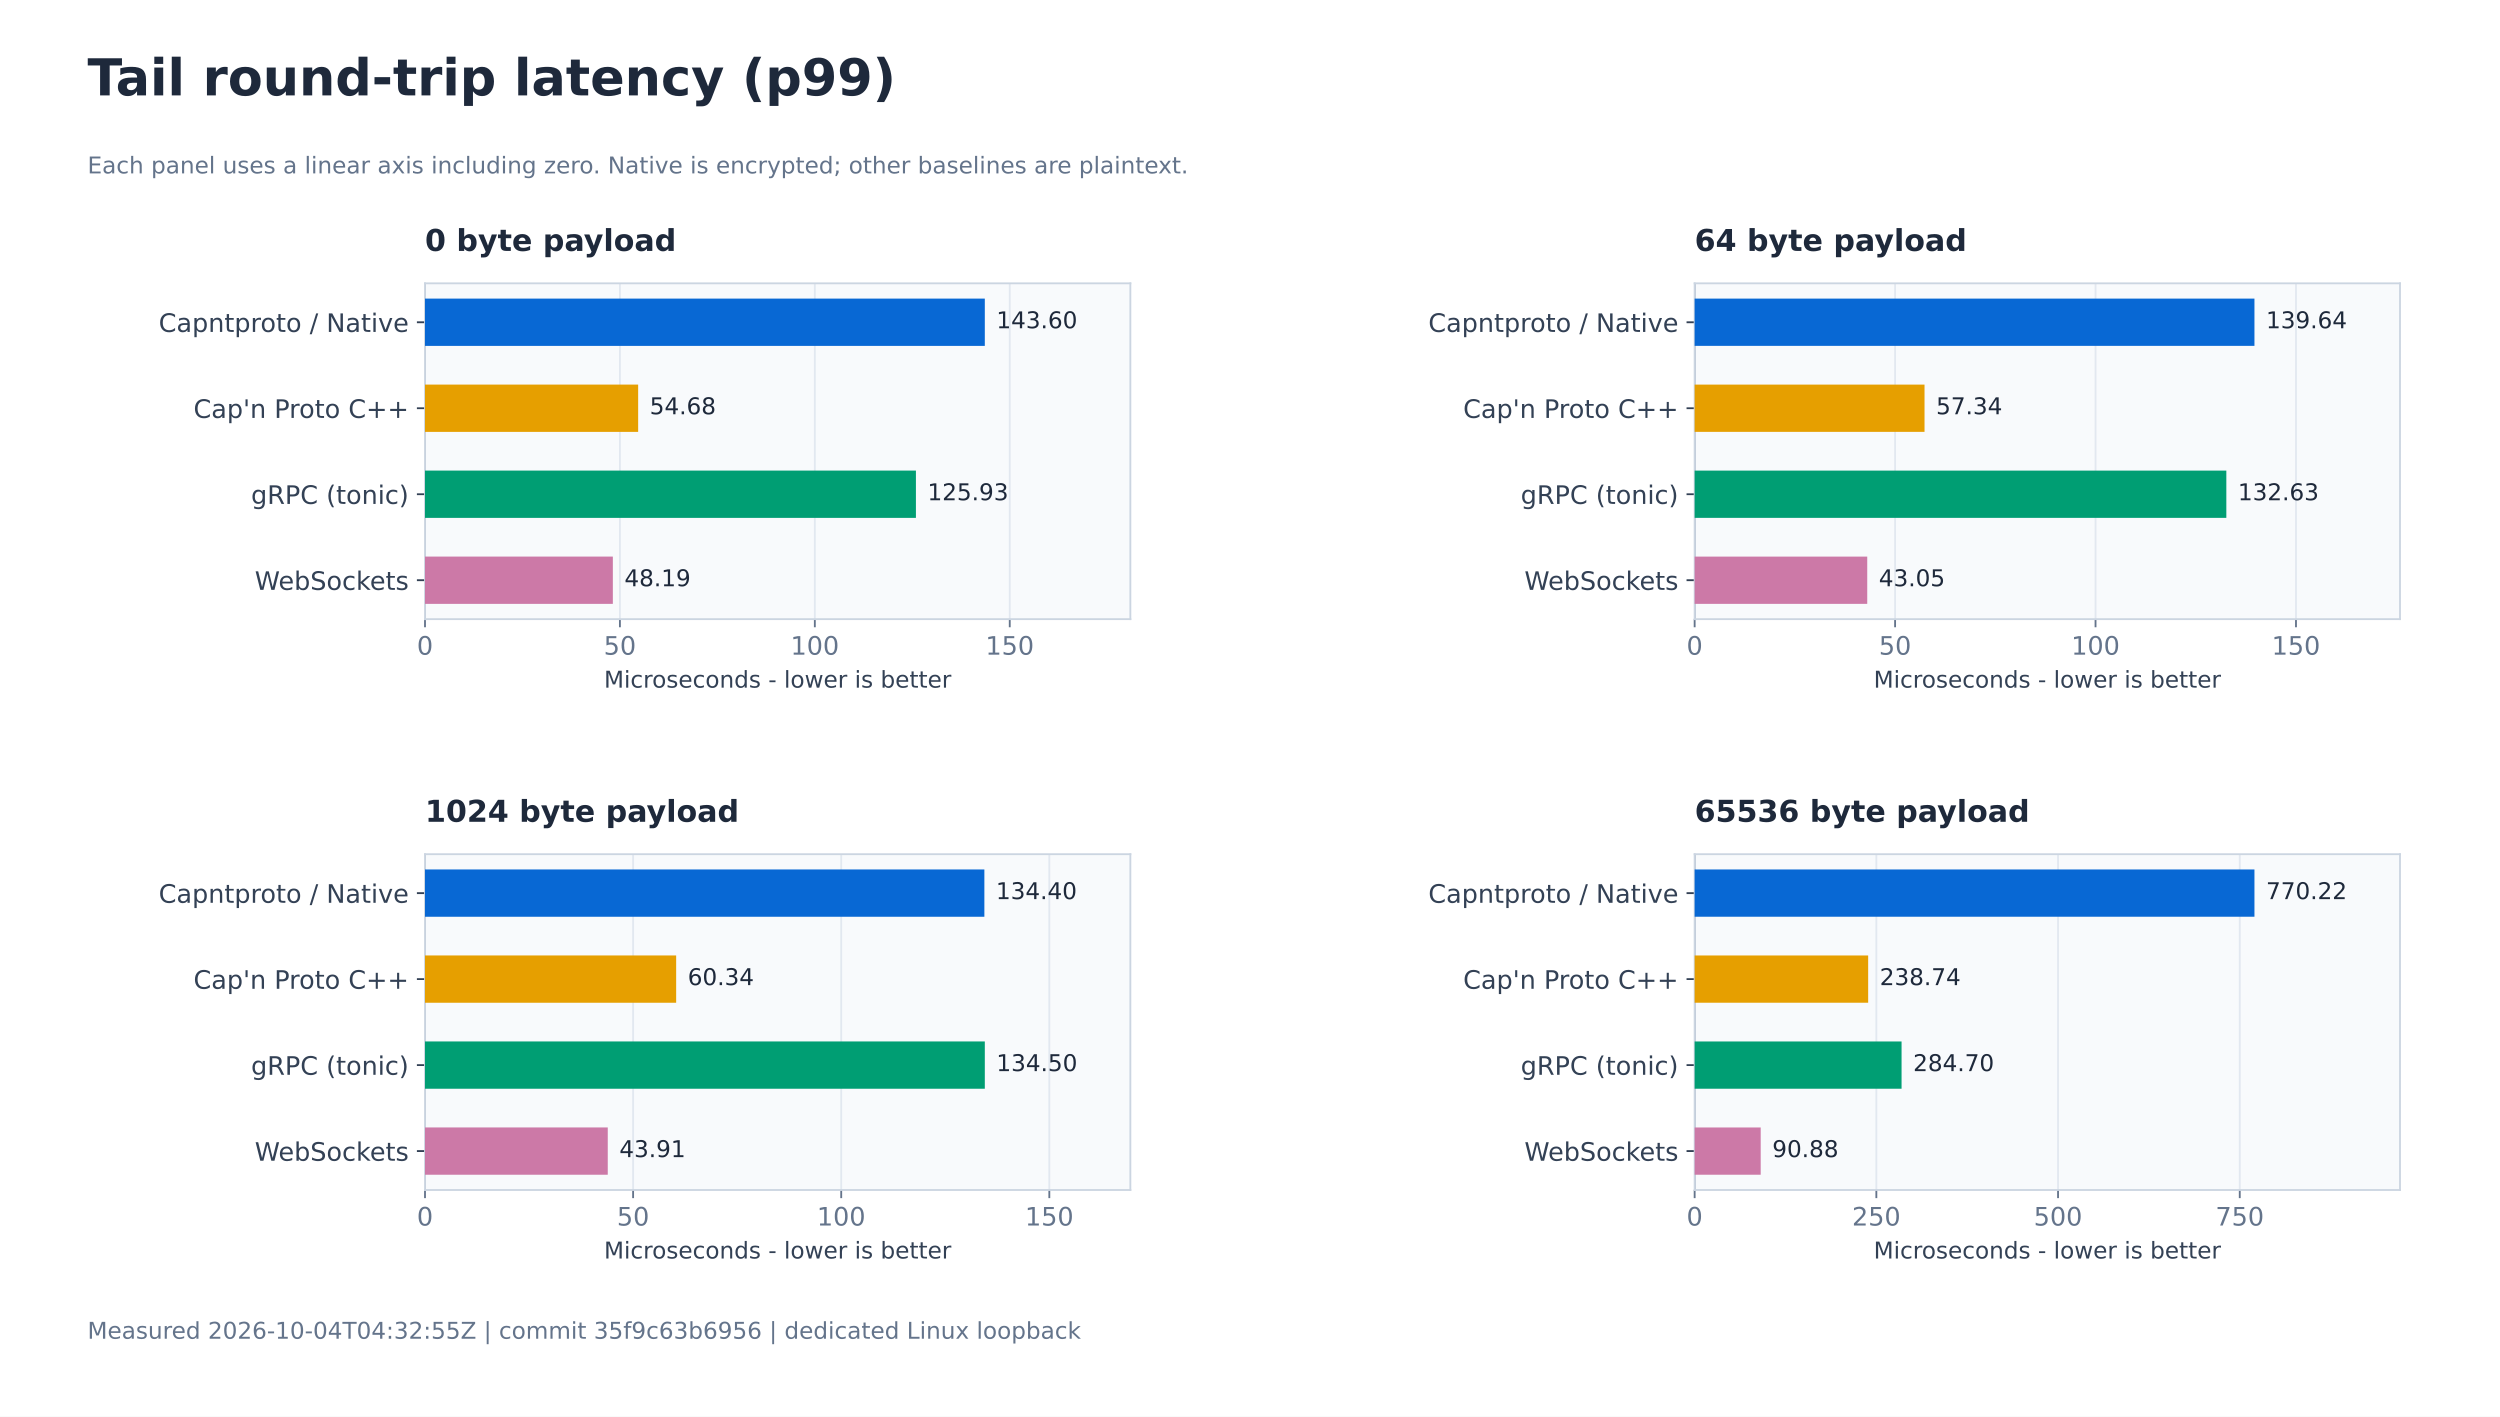
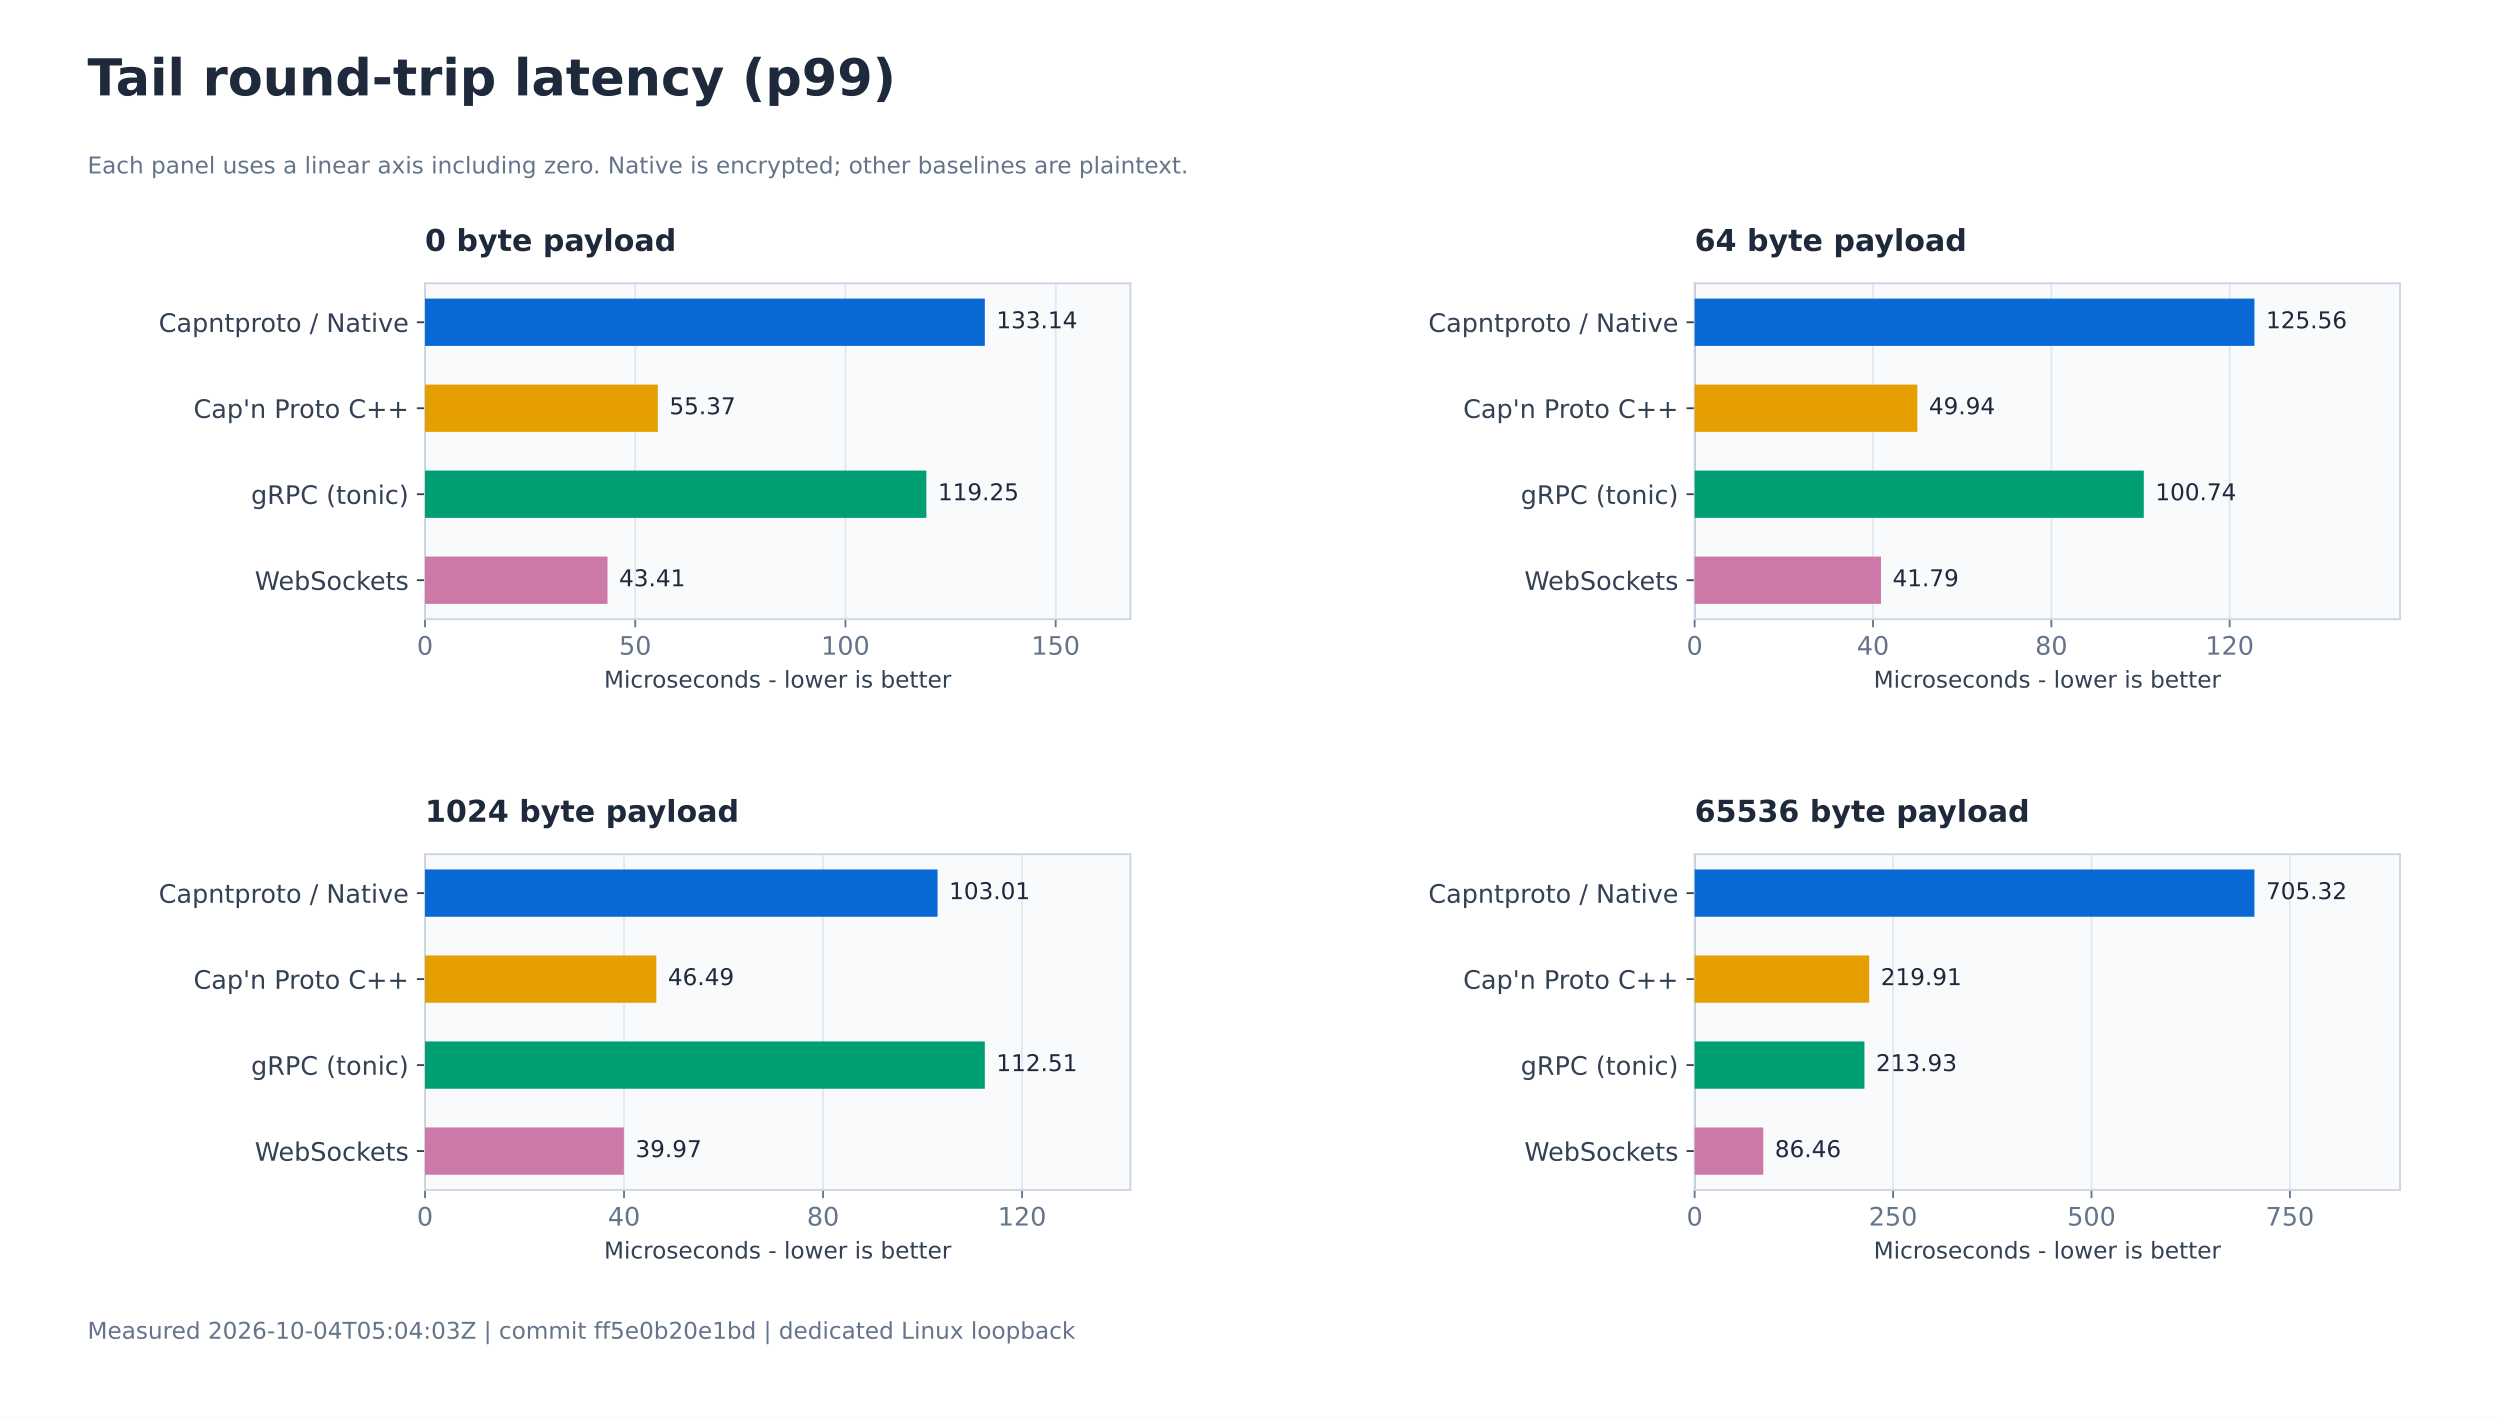
<svg xmlns="http://www.w3.org/2000/svg" xmlns:xlink="http://www.w3.org/1999/xlink" width="1080pt" height="612pt" viewBox="0 0 1080 612" version="1.1">
  <defs>
    <style type="text/css">*{stroke-linejoin: round; stroke-linecap: butt}</style>
  </defs>
  <g id="figure_1">
    <g id="patch_1">
      <path d="M 0 612 L 1080 612 L 1080 0 L 0 0 z " style="fill: #ffffff" />
    </g>
    <g id="axes_1">
      <g id="patch_2">
        <path d="M 183.6 267.467 L 488.314 267.467 L 488.314 122.4 L 183.6 122.4 z " style="fill: #f8fafc" />
      </g>
      <g id="matplotlib.axis_1">
        <g id="xtick_1">
          <g id="line2d_1">
            <path d="M 183.6 267.467 L 183.6 122.4 " clip-path="url(#p0cfa71c729)" style="fill: none; stroke: #e2e8f0; stroke-width: 0.8; stroke-linecap: square" />
          </g>
          <g id="line2d_2">
            <defs>
              <path id="md0d3c5b989" d="M 0 0 L 0 3.5 " style="stroke: #64748b; stroke-width: 0.8" />
            </defs>
            <g>
              <use xlink:href="#md0d3c5b989" x="183.6" y="267.467" style="fill: #64748b; stroke: #64748b; stroke-width: 0.8" />
            </g>
          </g>
          <g id="text_1">
            <text style="font-size: 11px; font-family: 'DejaVu Sans'; text-anchor: middle; fill: #64748b" x="183.6" y="282.824" transform="rotate(-0 183.6 282.8241)">0</text>
          </g>
        </g>
        <g id="xtick_2">
          <g id="line2d_3">
-             <path d="M 267.803 267.467 L 267.803 122.4 " clip-path="url(#p0cfa71c729)" style="fill: none; stroke: #e2e8f0; stroke-width: 0.8; stroke-linecap: square" />
+             <path d="M 274.418 267.467 L 274.418 122.4 " clip-path="url(#p0cfa71c729)" style="fill: none; stroke: #e2e8f0; stroke-width: 0.8; stroke-linecap: square" />
          </g>
          <g id="line2d_4">
            <g>
-               <use xlink:href="#md0d3c5b989" x="267.803" y="267.467" style="fill: #64748b; stroke: #64748b; stroke-width: 0.8" />
+               <use xlink:href="#md0d3c5b989" x="274.418" y="267.467" style="fill: #64748b; stroke: #64748b; stroke-width: 0.8" />
            </g>
          </g>
          <g id="text_2">
-             <text style="font-size: 11px; font-family: 'DejaVu Sans'; text-anchor: middle; fill: #64748b" x="267.803" y="282.824" transform="rotate(-0 267.8032 282.8241)">50</text>
+             <text style="font-size: 11px; font-family: 'DejaVu Sans'; text-anchor: middle; fill: #64748b" x="274.418" y="282.824" transform="rotate(-0 274.4184 282.8241)">50</text>
          </g>
        </g>
        <g id="xtick_3">
          <g id="line2d_5">
-             <path d="M 352.006 267.467 L 352.006 122.4 " clip-path="url(#p0cfa71c729)" style="fill: none; stroke: #e2e8f0; stroke-width: 0.8; stroke-linecap: square" />
+             <path d="M 365.237 267.467 L 365.237 122.4 " clip-path="url(#p0cfa71c729)" style="fill: none; stroke: #e2e8f0; stroke-width: 0.8; stroke-linecap: square" />
          </g>
          <g id="line2d_6">
            <g>
-               <use xlink:href="#md0d3c5b989" x="352.006" y="267.467" style="fill: #64748b; stroke: #64748b; stroke-width: 0.8" />
+               <use xlink:href="#md0d3c5b989" x="365.237" y="267.467" style="fill: #64748b; stroke: #64748b; stroke-width: 0.8" />
            </g>
          </g>
          <g id="text_3">
-             <text style="font-size: 11px; font-family: 'DejaVu Sans'; text-anchor: middle; fill: #64748b" x="352.006" y="282.824" transform="rotate(-0 352.0065 282.8241)">100</text>
+             <text style="font-size: 11px; font-family: 'DejaVu Sans'; text-anchor: middle; fill: #64748b" x="365.237" y="282.824" transform="rotate(-0 365.2368 282.8241)">100</text>
          </g>
        </g>
        <g id="xtick_4">
          <g id="line2d_7">
-             <path d="M 436.21 267.467 L 436.21 122.4 " clip-path="url(#p0cfa71c729)" style="fill: none; stroke: #e2e8f0; stroke-width: 0.8; stroke-linecap: square" />
+             <path d="M 456.055 267.467 L 456.055 122.4 " clip-path="url(#p0cfa71c729)" style="fill: none; stroke: #e2e8f0; stroke-width: 0.8; stroke-linecap: square" />
          </g>
          <g id="line2d_8">
            <g>
-               <use xlink:href="#md0d3c5b989" x="436.21" y="267.467" style="fill: #64748b; stroke: #64748b; stroke-width: 0.8" />
+               <use xlink:href="#md0d3c5b989" x="456.055" y="267.467" style="fill: #64748b; stroke: #64748b; stroke-width: 0.8" />
            </g>
          </g>
          <g id="text_4">
-             <text style="font-size: 11px; font-family: 'DejaVu Sans'; text-anchor: middle; fill: #64748b" x="436.21" y="282.824" transform="rotate(-0 436.2097 282.8241)">150</text>
+             <text style="font-size: 11px; font-family: 'DejaVu Sans'; text-anchor: middle; fill: #64748b" x="456.055" y="282.824" transform="rotate(-0 456.0553 282.8241)">150</text>
          </g>
        </g>
        <g id="text_5">
          <text style="font-size: 10px; font-family: 'DejaVu Sans'; text-anchor: middle; fill: #334155" x="335.957" y="297.065" transform="rotate(-0 335.9571 297.0651)">Microseconds - lower is better</text>
        </g>
      </g>
      <g id="matplotlib.axis_2">
        <g id="ytick_1">
          <g id="line2d_9">
            <defs>
              <path id="m27e6ce2fef" d="M 0 0 L -3.5 0 " style="stroke: #334155; stroke-width: 0.8" />
            </defs>
            <g>
              <use xlink:href="#m27e6ce2fef" x="183.6" y="139.21" style="fill: #334155; stroke: #334155; stroke-width: 0.8" />
            </g>
          </g>
          <g id="text_6">
            <text style="font-size: 11px; font-family: 'DejaVu Sans'; text-anchor: end; fill: #334155" x="176.6" y="143.389" transform="rotate(-0 176.6 143.389)">Capntproto / Native</text>
          </g>
        </g>
        <g id="ytick_2">
          <g id="line2d_10">
            <g>
              <use xlink:href="#m27e6ce2fef" x="183.6" y="176.359" style="fill: #334155; stroke: #334155; stroke-width: 0.8" />
            </g>
          </g>
          <g id="text_7">
            <text style="font-size: 11px; font-family: 'DejaVu Sans'; text-anchor: end; fill: #334155" x="176.6" y="180.538" transform="rotate(-0 176.6 180.5376)">Cap'n Proto C++</text>
          </g>
        </g>
        <g id="ytick_3">
          <g id="line2d_11">
            <g>
              <use xlink:href="#m27e6ce2fef" x="183.6" y="213.508" style="fill: #334155; stroke: #334155; stroke-width: 0.8" />
            </g>
          </g>
          <g id="text_8">
            <text style="font-size: 11px; font-family: 'DejaVu Sans'; text-anchor: end; fill: #334155" x="176.6" y="217.687" transform="rotate(-0 176.6 217.687)">gRPC (tonic)</text>
          </g>
        </g>
        <g id="ytick_4">
          <g id="line2d_12">
            <g>
              <use xlink:href="#m27e6ce2fef" x="183.6" y="250.657" style="fill: #334155; stroke: #334155; stroke-width: 0.8" />
            </g>
          </g>
          <g id="text_9">
            <text style="font-size: 11px; font-family: 'DejaVu Sans'; text-anchor: end; fill: #334155" x="176.6" y="254.836" transform="rotate(-0 176.6 254.8359)">WebSockets</text>
          </g>
        </g>
      </g>
      <g id="line2d_13">
        <path d="M 183.6 267.467 L 183.6 122.4 " clip-path="url(#p0cfa71c729)" style="fill: none; stroke: #94a3b8; stroke-width: 0.8; stroke-linecap: square" />
      </g>
      <g id="patch_3">
        <path d="M 183.6 267.467 L 183.6 122.4 " style="fill: none; stroke: #cbd5e1; stroke-width: 0.8; stroke-linejoin: miter; stroke-linecap: square" />
      </g>
      <g id="patch_4">
        <path d="M 488.314 267.467 L 488.314 122.4 " style="fill: none; stroke: #cbd5e1; stroke-width: 0.8; stroke-linejoin: miter; stroke-linecap: square" />
      </g>
      <g id="patch_5">
        <path d="M 183.6 267.467 L 488.314 267.467 " style="fill: none; stroke: #cbd5e1; stroke-width: 0.8; stroke-linejoin: miter; stroke-linecap: square" />
      </g>
      <g id="patch_6">
        <path d="M 183.6 122.4 L 488.314 122.4 " style="fill: none; stroke: #cbd5e1; stroke-width: 0.8; stroke-linejoin: miter; stroke-linecap: square" />
      </g>
      <g id="patch_7">
        <path d="M 183.6 128.994 L 425.437 128.994 L 425.437 149.426 L 183.6 149.426 z " clip-path="url(#p0cfa71c729)" style="fill: #0868d4" />
      </g>
      <g id="text_10">
-         <text style="font-size: 10px; font-family: 'DejaVu Sans'; text-anchor: start; fill: #1e293b" x="430.437" y="141.808" transform="rotate(-0 430.4367 141.8076)">143.60</text>
+         <text style="font-size: 10px; font-family: 'DejaVu Sans'; text-anchor: start; fill: #1e293b" x="430.437" y="141.808" transform="rotate(-0 430.4367 141.8076)">133.14</text>
      </g>
      <g id="patch_8">
-         <path d="M 183.6 166.143 L 275.681 166.143 L 275.681 186.575 L 183.6 186.575 z " clip-path="url(#p0cfa71c729)" style="fill: #e69f00" />
+         <path d="M 183.6 166.143 L 284.178 166.143 L 284.178 186.575 L 183.6 186.575 z " clip-path="url(#p0cfa71c729)" style="fill: #e69f00" />
      </g>
      <g id="text_11">
-         <text style="font-size: 10px; font-family: 'DejaVu Sans'; text-anchor: start; fill: #1e293b" x="280.681" y="178.957" transform="rotate(-0 280.6813 178.9565)">54.68</text>
+         <text style="font-size: 10px; font-family: 'DejaVu Sans'; text-anchor: start; fill: #1e293b" x="289.178" y="178.957" transform="rotate(-0 289.1778 178.9565)">55.37</text>
      </g>
      <g id="patch_9">
-         <path d="M 183.6 203.292 L 395.676 203.292 L 395.676 223.724 L 183.6 223.724 z " clip-path="url(#p0cfa71c729)" style="fill: #009e73" />
+         <path d="M 183.6 203.292 L 400.193 203.292 L 400.193 223.724 L 183.6 223.724 z " clip-path="url(#p0cfa71c729)" style="fill: #009e73" />
      </g>
      <g id="text_12">
-         <text style="font-size: 10px; font-family: 'DejaVu Sans'; text-anchor: start; fill: #1e293b" x="400.676" y="216.105" transform="rotate(-0 400.6759 216.1055)">125.93</text>
+         <text style="font-size: 10px; font-family: 'DejaVu Sans'; text-anchor: start; fill: #1e293b" x="405.193" y="216.105" transform="rotate(-0 405.1928 216.1055)">119.25</text>
      </g>
      <g id="patch_10">
-         <path d="M 183.6 240.441 L 264.75 240.441 L 264.75 260.873 L 183.6 260.873 z " clip-path="url(#p0cfa71c729)" style="fill: #cc79a7" />
+         <path d="M 183.6 240.441 L 262.439 240.441 L 262.439 260.873 L 183.6 260.873 z " clip-path="url(#p0cfa71c729)" style="fill: #cc79a7" />
      </g>
      <g id="text_13">
-         <text style="font-size: 10px; font-family: 'DejaVu Sans'; text-anchor: start; fill: #1e293b" x="269.75" y="253.254" transform="rotate(-0 269.75 253.2544)">48.19</text>
+         <text style="font-size: 10px; font-family: 'DejaVu Sans'; text-anchor: start; fill: #1e293b" x="267.439" y="253.254" transform="rotate(-0 267.4395 253.2544)">43.41</text>
      </g>
      <g id="text_14">
        <text style="font-weight: 700; font-size: 13px; font-family: 'DejaVu Sans'; text-anchor: start; fill: #1e293b" x="183.6" y="108.4" transform="rotate(-0 183.6 108.4)">0 byte payload</text>
      </g>
    </g>
    <g id="axes_2">
      <g id="patch_11">
        <path d="M 732.086 267.467 L 1036.8 267.467 L 1036.8 122.4 L 732.086 122.4 z " style="fill: #f8fafc" />
      </g>
      <g id="matplotlib.axis_3">
        <g id="xtick_5">
          <g id="line2d_14">
            <path d="M 732.086 267.467 L 732.086 122.4 " clip-path="url(#padd5ec7564)" style="fill: none; stroke: #e2e8f0; stroke-width: 0.8; stroke-linecap: square" />
          </g>
          <g id="line2d_15">
            <g>
              <use xlink:href="#md0d3c5b989" x="732.086" y="267.467" style="fill: #64748b; stroke: #64748b; stroke-width: 0.8" />
            </g>
          </g>
          <g id="text_15">
            <text style="font-size: 11px; font-family: 'DejaVu Sans'; text-anchor: middle; fill: #64748b" x="732.086" y="282.824" transform="rotate(-0 732.0857 282.8241)">0</text>
          </g>
        </g>
        <g id="xtick_6">
          <g id="line2d_16">
-             <path d="M 818.678 267.467 L 818.678 122.4 " clip-path="url(#padd5ec7564)" style="fill: none; stroke: #e2e8f0; stroke-width: 0.8; stroke-linecap: square" />
+             <path d="M 809.13 267.467 L 809.13 122.4 " clip-path="url(#padd5ec7564)" style="fill: none; stroke: #e2e8f0; stroke-width: 0.8; stroke-linecap: square" />
          </g>
          <g id="line2d_17">
            <g>
-               <use xlink:href="#md0d3c5b989" x="818.678" y="267.467" style="fill: #64748b; stroke: #64748b; stroke-width: 0.8" />
+               <use xlink:href="#md0d3c5b989" x="809.13" y="267.467" style="fill: #64748b; stroke: #64748b; stroke-width: 0.8" />
            </g>
          </g>
          <g id="text_16">
-             <text style="font-size: 11px; font-family: 'DejaVu Sans'; text-anchor: middle; fill: #64748b" x="818.678" y="282.824" transform="rotate(-0 818.678 282.8241)">50</text>
+             <text style="font-size: 11px; font-family: 'DejaVu Sans'; text-anchor: middle; fill: #64748b" x="809.13" y="282.824" transform="rotate(-0 809.1302 282.8241)">40</text>
          </g>
        </g>
        <g id="xtick_7">
          <g id="line2d_18">
-             <path d="M 905.27 267.467 L 905.27 122.4 " clip-path="url(#padd5ec7564)" style="fill: none; stroke: #e2e8f0; stroke-width: 0.8; stroke-linecap: square" />
+             <path d="M 886.175 267.467 L 886.175 122.4 " clip-path="url(#padd5ec7564)" style="fill: none; stroke: #e2e8f0; stroke-width: 0.8; stroke-linecap: square" />
          </g>
          <g id="line2d_19">
            <g>
-               <use xlink:href="#md0d3c5b989" x="905.27" y="267.467" style="fill: #64748b; stroke: #64748b; stroke-width: 0.8" />
+               <use xlink:href="#md0d3c5b989" x="886.175" y="267.467" style="fill: #64748b; stroke: #64748b; stroke-width: 0.8" />
            </g>
          </g>
          <g id="text_17">
-             <text style="font-size: 11px; font-family: 'DejaVu Sans'; text-anchor: middle; fill: #64748b" x="905.27" y="282.824" transform="rotate(-0 905.2703 282.8241)">100</text>
+             <text style="font-size: 11px; font-family: 'DejaVu Sans'; text-anchor: middle; fill: #64748b" x="886.175" y="282.824" transform="rotate(-0 886.1746 282.8241)">80</text>
          </g>
        </g>
        <g id="xtick_8">
          <g id="line2d_20">
-             <path d="M 991.863 267.467 L 991.863 122.4 " clip-path="url(#padd5ec7564)" style="fill: none; stroke: #e2e8f0; stroke-width: 0.8; stroke-linecap: square" />
+             <path d="M 963.219 267.467 L 963.219 122.4 " clip-path="url(#padd5ec7564)" style="fill: none; stroke: #e2e8f0; stroke-width: 0.8; stroke-linecap: square" />
          </g>
          <g id="line2d_21">
            <g>
-               <use xlink:href="#md0d3c5b989" x="991.863" y="267.467" style="fill: #64748b; stroke: #64748b; stroke-width: 0.8" />
+               <use xlink:href="#md0d3c5b989" x="963.219" y="267.467" style="fill: #64748b; stroke: #64748b; stroke-width: 0.8" />
            </g>
          </g>
          <g id="text_18">
-             <text style="font-size: 11px; font-family: 'DejaVu Sans'; text-anchor: middle; fill: #64748b" x="991.863" y="282.824" transform="rotate(-0 991.8626 282.8241)">150</text>
+             <text style="font-size: 11px; font-family: 'DejaVu Sans'; text-anchor: middle; fill: #64748b" x="963.219" y="282.824" transform="rotate(-0 963.219 282.8241)">120</text>
          </g>
        </g>
        <g id="text_19">
          <text style="font-size: 10px; font-family: 'DejaVu Sans'; text-anchor: middle; fill: #334155" x="884.443" y="297.065" transform="rotate(-0 884.4429 297.0651)">Microseconds - lower is better</text>
        </g>
      </g>
      <g id="matplotlib.axis_4">
        <g id="ytick_5">
          <g id="line2d_22">
            <g>
              <use xlink:href="#m27e6ce2fef" x="732.086" y="139.21" style="fill: #334155; stroke: #334155; stroke-width: 0.8" />
            </g>
          </g>
          <g id="text_20">
            <text style="font-size: 11px; font-family: 'DejaVu Sans'; text-anchor: end; fill: #334155" x="725.086" y="143.389" transform="rotate(-0 725.0857 143.389)">Capntproto / Native</text>
          </g>
        </g>
        <g id="ytick_6">
          <g id="line2d_23">
            <g>
              <use xlink:href="#m27e6ce2fef" x="732.086" y="176.359" style="fill: #334155; stroke: #334155; stroke-width: 0.8" />
            </g>
          </g>
          <g id="text_21">
            <text style="font-size: 11px; font-family: 'DejaVu Sans'; text-anchor: end; fill: #334155" x="725.086" y="180.538" transform="rotate(-0 725.0857 180.5376)">Cap'n Proto C++</text>
          </g>
        </g>
        <g id="ytick_7">
          <g id="line2d_24">
            <g>
              <use xlink:href="#m27e6ce2fef" x="732.086" y="213.508" style="fill: #334155; stroke: #334155; stroke-width: 0.8" />
            </g>
          </g>
          <g id="text_22">
            <text style="font-size: 11px; font-family: 'DejaVu Sans'; text-anchor: end; fill: #334155" x="725.086" y="217.687" transform="rotate(-0 725.0857 217.687)">gRPC (tonic)</text>
          </g>
        </g>
        <g id="ytick_8">
          <g id="line2d_25">
            <g>
              <use xlink:href="#m27e6ce2fef" x="732.086" y="250.657" style="fill: #334155; stroke: #334155; stroke-width: 0.8" />
            </g>
          </g>
          <g id="text_23">
            <text style="font-size: 11px; font-family: 'DejaVu Sans'; text-anchor: end; fill: #334155" x="725.086" y="254.836" transform="rotate(-0 725.0857 254.8359)">WebSockets</text>
          </g>
        </g>
      </g>
      <g id="line2d_26">
        <path d="M 732.086 267.467 L 732.086 122.4 " clip-path="url(#padd5ec7564)" style="fill: none; stroke: #94a3b8; stroke-width: 0.8; stroke-linecap: square" />
      </g>
      <g id="patch_12">
        <path d="M 732.086 267.467 L 732.086 122.4 " style="fill: none; stroke: #cbd5e1; stroke-width: 0.8; stroke-linejoin: miter; stroke-linecap: square" />
      </g>
      <g id="patch_13">
        <path d="M 1036.8 267.467 L 1036.8 122.4 " style="fill: none; stroke: #cbd5e1; stroke-width: 0.8; stroke-linejoin: miter; stroke-linecap: square" />
      </g>
      <g id="patch_14">
        <path d="M 732.086 267.467 L 1036.8 267.467 " style="fill: none; stroke: #cbd5e1; stroke-width: 0.8; stroke-linejoin: miter; stroke-linecap: square" />
      </g>
      <g id="patch_15">
        <path d="M 732.086 122.4 L 1036.8 122.4 " style="fill: none; stroke: #cbd5e1; stroke-width: 0.8; stroke-linejoin: miter; stroke-linecap: square" />
      </g>
      <g id="patch_16">
        <path d="M 732.086 128.994 L 973.922 128.994 L 973.922 149.426 L 732.086 149.426 z " clip-path="url(#padd5ec7564)" style="fill: #0868d4" />
      </g>
      <g id="text_24">
-         <text style="font-size: 10px; font-family: 'DejaVu Sans'; text-anchor: start; fill: #1e293b" x="978.922" y="141.808" transform="rotate(-0 978.9224 141.8076)">139.64</text>
+         <text style="font-size: 10px; font-family: 'DejaVu Sans'; text-anchor: start; fill: #1e293b" x="978.922" y="141.808" transform="rotate(-0 978.9224 141.8076)">125.56</text>
      </g>
      <g id="patch_17">
-         <path d="M 732.086 166.143 L 831.397 166.143 L 831.397 186.575 L 732.086 186.575 z " clip-path="url(#padd5ec7564)" style="fill: #e69f00" />
+         <path d="M 732.086 166.143 L 828.272 166.143 L 828.272 186.575 L 732.086 186.575 z " clip-path="url(#padd5ec7564)" style="fill: #e69f00" />
      </g>
      <g id="text_25">
-         <text style="font-size: 10px; font-family: 'DejaVu Sans'; text-anchor: start; fill: #1e293b" x="836.397" y="178.957" transform="rotate(-0 836.3967 178.9565)">57.34</text>
+         <text style="font-size: 10px; font-family: 'DejaVu Sans'; text-anchor: start; fill: #1e293b" x="833.272" y="178.957" transform="rotate(-0 833.2719 178.9565)">49.94</text>
      </g>
      <g id="patch_18">
-         <path d="M 732.086 203.292 L 961.777 203.292 L 961.777 223.724 L 732.086 223.724 z " clip-path="url(#padd5ec7564)" style="fill: #009e73" />
+         <path d="M 732.086 203.292 L 926.118 203.292 L 926.118 223.724 L 732.086 223.724 z " clip-path="url(#padd5ec7564)" style="fill: #009e73" />
      </g>
      <g id="text_26">
-         <text style="font-size: 10px; font-family: 'DejaVu Sans'; text-anchor: start; fill: #1e293b" x="966.777" y="216.105" transform="rotate(-0 966.777 216.1055)">132.63</text>
+         <text style="font-size: 10px; font-family: 'DejaVu Sans'; text-anchor: start; fill: #1e293b" x="931.118" y="216.105" transform="rotate(-0 931.1183 216.1055)">100.74</text>
      </g>
      <g id="patch_19">
-         <path d="M 732.086 240.441 L 806.645 240.441 L 806.645 260.873 L 732.086 260.873 z " clip-path="url(#padd5ec7564)" style="fill: #cc79a7" />
+         <path d="M 732.086 240.441 L 812.58 240.441 L 812.58 260.873 L 732.086 260.873 z " clip-path="url(#padd5ec7564)" style="fill: #cc79a7" />
      </g>
      <g id="text_27">
-         <text style="font-size: 10px; font-family: 'DejaVu Sans'; text-anchor: start; fill: #1e293b" x="811.645" y="253.254" transform="rotate(-0 811.6452 253.2544)">43.05</text>
+         <text style="font-size: 10px; font-family: 'DejaVu Sans'; text-anchor: start; fill: #1e293b" x="817.58" y="253.254" transform="rotate(-0 817.5798 253.2544)">41.79</text>
      </g>
      <g id="text_28">
        <text style="font-weight: 700; font-size: 13px; font-family: 'DejaVu Sans'; text-anchor: start; fill: #1e293b" x="732.086" y="108.4" transform="rotate(-0 732.0857 108.4)">64 byte payload</text>
      </g>
    </g>
    <g id="axes_3">
      <g id="patch_20">
        <path d="M 183.6 514.08 L 488.314 514.08 L 488.314 369.013 L 183.6 369.013 z " style="fill: #f8fafc" />
      </g>
      <g id="matplotlib.axis_5">
        <g id="xtick_9">
          <g id="line2d_27">
            <path d="M 183.6 514.08 L 183.6 369.013 " clip-path="url(#p8341cd0aa1)" style="fill: none; stroke: #e2e8f0; stroke-width: 0.8; stroke-linecap: square" />
          </g>
          <g id="line2d_28">
            <g>
              <use xlink:href="#md0d3c5b989" x="183.6" y="514.08" style="fill: #64748b; stroke: #64748b; stroke-width: 0.8" />
            </g>
          </g>
          <g id="text_29">
            <text style="font-size: 11px; font-family: 'DejaVu Sans'; text-anchor: middle; fill: #64748b" x="183.6" y="529.437" transform="rotate(-0 183.6 529.4374)">0</text>
          </g>
        </g>
        <g id="xtick_10">
          <g id="line2d_29">
-             <path d="M 273.502 514.08 L 273.502 369.013 " clip-path="url(#p8341cd0aa1)" style="fill: none; stroke: #e2e8f0; stroke-width: 0.8; stroke-linecap: square" />
+             <path d="M 269.58 514.08 L 269.58 369.013 " clip-path="url(#p8341cd0aa1)" style="fill: none; stroke: #e2e8f0; stroke-width: 0.8; stroke-linecap: square" />
          </g>
          <g id="line2d_30">
            <g>
-               <use xlink:href="#md0d3c5b989" x="273.502" y="514.08" style="fill: #64748b; stroke: #64748b; stroke-width: 0.8" />
+               <use xlink:href="#md0d3c5b989" x="269.58" y="514.08" style="fill: #64748b; stroke: #64748b; stroke-width: 0.8" />
            </g>
          </g>
          <g id="text_30">
-             <text style="font-size: 11px; font-family: 'DejaVu Sans'; text-anchor: middle; fill: #64748b" x="273.502" y="529.437" transform="rotate(-0 273.5021 529.4374)">50</text>
+             <text style="font-size: 11px; font-family: 'DejaVu Sans'; text-anchor: middle; fill: #64748b" x="269.58" y="529.437" transform="rotate(-0 269.5795 529.4374)">40</text>
          </g>
        </g>
        <g id="xtick_11">
          <g id="line2d_31">
-             <path d="M 363.404 514.08 L 363.404 369.013 " clip-path="url(#p8341cd0aa1)" style="fill: none; stroke: #e2e8f0; stroke-width: 0.8; stroke-linecap: square" />
+             <path d="M 355.559 514.08 L 355.559 369.013 " clip-path="url(#p8341cd0aa1)" style="fill: none; stroke: #e2e8f0; stroke-width: 0.8; stroke-linecap: square" />
          </g>
          <g id="line2d_32">
            <g>
-               <use xlink:href="#md0d3c5b989" x="363.404" y="514.08" style="fill: #64748b; stroke: #64748b; stroke-width: 0.8" />
+               <use xlink:href="#md0d3c5b989" x="355.559" y="514.08" style="fill: #64748b; stroke: #64748b; stroke-width: 0.8" />
            </g>
          </g>
          <g id="text_31">
-             <text style="font-size: 11px; font-family: 'DejaVu Sans'; text-anchor: middle; fill: #64748b" x="363.404" y="529.437" transform="rotate(-0 363.4043 529.4374)">100</text>
+             <text style="font-size: 11px; font-family: 'DejaVu Sans'; text-anchor: middle; fill: #64748b" x="355.559" y="529.437" transform="rotate(-0 355.559 529.4374)">80</text>
          </g>
        </g>
        <g id="xtick_12">
          <g id="line2d_33">
-             <path d="M 453.306 514.08 L 453.306 369.013 " clip-path="url(#p8341cd0aa1)" style="fill: none; stroke: #e2e8f0; stroke-width: 0.8; stroke-linecap: square" />
+             <path d="M 441.539 514.08 L 441.539 369.013 " clip-path="url(#p8341cd0aa1)" style="fill: none; stroke: #e2e8f0; stroke-width: 0.8; stroke-linecap: square" />
          </g>
          <g id="line2d_34">
            <g>
-               <use xlink:href="#md0d3c5b989" x="453.306" y="514.08" style="fill: #64748b; stroke: #64748b; stroke-width: 0.8" />
+               <use xlink:href="#md0d3c5b989" x="441.539" y="514.08" style="fill: #64748b; stroke: #64748b; stroke-width: 0.8" />
            </g>
          </g>
          <g id="text_32">
-             <text style="font-size: 11px; font-family: 'DejaVu Sans'; text-anchor: middle; fill: #64748b" x="453.306" y="529.437" transform="rotate(-0 453.3064 529.4374)">150</text>
+             <text style="font-size: 11px; font-family: 'DejaVu Sans'; text-anchor: middle; fill: #64748b" x="441.539" y="529.437" transform="rotate(-0 441.5385 529.4374)">120</text>
          </g>
        </g>
        <g id="text_33">
          <text style="font-size: 10px; font-family: 'DejaVu Sans'; text-anchor: middle; fill: #334155" x="335.957" y="543.678" transform="rotate(-0 335.9571 543.6784)">Microseconds - lower is better</text>
        </g>
      </g>
      <g id="matplotlib.axis_6">
        <g id="ytick_9">
          <g id="line2d_35">
            <g>
              <use xlink:href="#m27e6ce2fef" x="183.6" y="385.823" style="fill: #334155; stroke: #334155; stroke-width: 0.8" />
            </g>
          </g>
          <g id="text_34">
            <text style="font-size: 11px; font-family: 'DejaVu Sans'; text-anchor: end; fill: #334155" x="176.6" y="390.002" transform="rotate(-0 176.6 390.0024)">Capntproto / Native</text>
          </g>
        </g>
        <g id="ytick_10">
          <g id="line2d_36">
            <g>
              <use xlink:href="#m27e6ce2fef" x="183.6" y="422.972" style="fill: #334155; stroke: #334155; stroke-width: 0.8" />
            </g>
          </g>
          <g id="text_35">
            <text style="font-size: 11px; font-family: 'DejaVu Sans'; text-anchor: end; fill: #334155" x="176.6" y="427.151" transform="rotate(-0 176.6 427.1509)">Cap'n Proto C++</text>
          </g>
        </g>
        <g id="ytick_11">
          <g id="line2d_37">
            <g>
              <use xlink:href="#m27e6ce2fef" x="183.6" y="460.121" style="fill: #334155; stroke: #334155; stroke-width: 0.8" />
            </g>
          </g>
          <g id="text_36">
            <text style="font-size: 11px; font-family: 'DejaVu Sans'; text-anchor: end; fill: #334155" x="176.6" y="464.3" transform="rotate(-0 176.6 464.3003)">gRPC (tonic)</text>
          </g>
        </g>
        <g id="ytick_12">
          <g id="line2d_38">
            <g>
              <use xlink:href="#m27e6ce2fef" x="183.6" y="497.27" style="fill: #334155; stroke: #334155; stroke-width: 0.8" />
            </g>
          </g>
          <g id="text_37">
            <text style="font-size: 11px; font-family: 'DejaVu Sans'; text-anchor: end; fill: #334155" x="176.6" y="501.449" transform="rotate(-0 176.6 501.4492)">WebSockets</text>
          </g>
        </g>
      </g>
      <g id="line2d_39">
        <path d="M 183.6 514.08 L 183.6 369.013 " clip-path="url(#p8341cd0aa1)" style="fill: none; stroke: #94a3b8; stroke-width: 0.8; stroke-linecap: square" />
      </g>
      <g id="patch_21">
        <path d="M 183.6 514.08 L 183.6 369.013 " style="fill: none; stroke: #cbd5e1; stroke-width: 0.8; stroke-linejoin: miter; stroke-linecap: square" />
      </g>
      <g id="patch_22">
        <path d="M 488.314 514.08 L 488.314 369.013 " style="fill: none; stroke: #cbd5e1; stroke-width: 0.8; stroke-linejoin: miter; stroke-linecap: square" />
      </g>
      <g id="patch_23">
        <path d="M 183.6 514.08 L 488.314 514.08 " style="fill: none; stroke: #cbd5e1; stroke-width: 0.8; stroke-linejoin: miter; stroke-linecap: square" />
      </g>
      <g id="patch_24">
        <path d="M 183.6 369.013 L 488.314 369.013 " style="fill: none; stroke: #cbd5e1; stroke-width: 0.8; stroke-linejoin: miter; stroke-linecap: square" />
      </g>
      <g id="patch_25">
-         <path d="M 183.6 375.607 L 425.248 375.607 L 425.248 396.039 L 183.6 396.039 z " clip-path="url(#p8341cd0aa1)" style="fill: #0868d4" />
+         <path d="M 183.6 375.607 L 405.017 375.607 L 405.017 396.039 L 183.6 396.039 z " clip-path="url(#p8341cd0aa1)" style="fill: #0868d4" />
      </g>
      <g id="text_38">
-         <text style="font-size: 10px; font-family: 'DejaVu Sans'; text-anchor: start; fill: #1e293b" x="430.248" y="388.421" transform="rotate(-0 430.2479 388.4209)">134.40</text>
+         <text style="font-size: 10px; font-family: 'DejaVu Sans'; text-anchor: start; fill: #1e293b" x="410.017" y="388.421" transform="rotate(-0 410.0166 388.4209)">103.01</text>
      </g>
      <g id="patch_26">
-         <path d="M 183.6 412.756 L 292.101 412.756 L 292.101 433.188 L 183.6 433.188 z " clip-path="url(#p8341cd0aa1)" style="fill: #e69f00" />
+         <path d="M 183.6 412.756 L 283.523 412.756 L 283.523 433.188 L 183.6 433.188 z " clip-path="url(#p8341cd0aa1)" style="fill: #e69f00" />
      </g>
      <g id="text_39">
-         <text style="font-size: 10px; font-family: 'DejaVu Sans'; text-anchor: start; fill: #1e293b" x="297.101" y="425.57" transform="rotate(-0 297.1011 425.5698)">60.34</text>
+         <text style="font-size: 10px; font-family: 'DejaVu Sans'; text-anchor: start; fill: #1e293b" x="288.523" y="425.57" transform="rotate(-0 288.5232 425.5698)">46.49</text>
      </g>
      <g id="patch_27">
        <path d="M 183.6 449.905 L 425.437 449.905 L 425.437 470.337 L 183.6 470.337 z " clip-path="url(#p8341cd0aa1)" style="fill: #009e73" />
      </g>
      <g id="text_40">
-         <text style="font-size: 10px; font-family: 'DejaVu Sans'; text-anchor: start; fill: #1e293b" x="430.437" y="462.719" transform="rotate(-0 430.4367 462.7188)">134.50</text>
+         <text style="font-size: 10px; font-family: 'DejaVu Sans'; text-anchor: start; fill: #1e293b" x="430.437" y="462.719" transform="rotate(-0 430.4367 462.7188)">112.51</text>
      </g>
      <g id="patch_28">
-         <path d="M 183.6 487.054 L 262.552 487.054 L 262.552 507.486 L 183.6 507.486 z " clip-path="url(#p8341cd0aa1)" style="fill: #cc79a7" />
+         <path d="M 183.6 487.054 L 269.509 487.054 L 269.509 507.486 L 183.6 507.486 z " clip-path="url(#p8341cd0aa1)" style="fill: #cc79a7" />
      </g>
      <g id="text_41">
-         <text style="font-size: 10px; font-family: 'DejaVu Sans'; text-anchor: start; fill: #1e293b" x="267.552" y="499.868" transform="rotate(-0 267.5521 499.8678)">43.91</text>
+         <text style="font-size: 10px; font-family: 'DejaVu Sans'; text-anchor: start; fill: #1e293b" x="274.509" y="499.868" transform="rotate(-0 274.5086 499.8678)">39.97</text>
      </g>
      <g id="text_42">
        <text style="font-weight: 700; font-size: 13px; font-family: 'DejaVu Sans'; text-anchor: start; fill: #1e293b" x="183.6" y="355.013" transform="rotate(-0 183.6 355.0133)">1024 byte payload</text>
      </g>
    </g>
    <g id="axes_4">
      <g id="patch_29">
        <path d="M 732.086 514.08 L 1036.8 514.08 L 1036.8 369.013 L 732.086 369.013 z " style="fill: #f8fafc" />
      </g>
      <g id="matplotlib.axis_7">
        <g id="xtick_13">
          <g id="line2d_40">
            <path d="M 732.086 514.08 L 732.086 369.013 " clip-path="url(#pae717a11ae)" style="fill: none; stroke: #e2e8f0; stroke-width: 0.8; stroke-linecap: square" />
          </g>
          <g id="line2d_41">
            <g>
              <use xlink:href="#md0d3c5b989" x="732.086" y="514.08" style="fill: #64748b; stroke: #64748b; stroke-width: 0.8" />
            </g>
          </g>
          <g id="text_43">
            <text style="font-size: 11px; font-family: 'DejaVu Sans'; text-anchor: middle; fill: #64748b" x="732.086" y="529.437" transform="rotate(-0 732.0857 529.4374)">0</text>
          </g>
        </g>
        <g id="xtick_14">
          <g id="line2d_42">
-             <path d="M 810.581 514.08 L 810.581 369.013 " clip-path="url(#pae717a11ae)" style="fill: none; stroke: #e2e8f0; stroke-width: 0.8; stroke-linecap: square" />
+             <path d="M 817.804 514.08 L 817.804 369.013 " clip-path="url(#pae717a11ae)" style="fill: none; stroke: #e2e8f0; stroke-width: 0.8; stroke-linecap: square" />
          </g>
          <g id="line2d_43">
            <g>
-               <use xlink:href="#md0d3c5b989" x="810.581" y="514.08" style="fill: #64748b; stroke: #64748b; stroke-width: 0.8" />
+               <use xlink:href="#md0d3c5b989" x="817.804" y="514.08" style="fill: #64748b; stroke: #64748b; stroke-width: 0.8" />
            </g>
          </g>
          <g id="text_44">
-             <text style="font-size: 11px; font-family: 'DejaVu Sans'; text-anchor: middle; fill: #64748b" x="810.581" y="529.437" transform="rotate(-0 810.5814 529.4374)">250</text>
+             <text style="font-size: 11px; font-family: 'DejaVu Sans'; text-anchor: middle; fill: #64748b" x="817.804" y="529.437" transform="rotate(-0 817.804 529.4374)">250</text>
          </g>
        </g>
        <g id="xtick_15">
          <g id="line2d_44">
-             <path d="M 889.077 514.08 L 889.077 369.013 " clip-path="url(#pae717a11ae)" style="fill: none; stroke: #e2e8f0; stroke-width: 0.8; stroke-linecap: square" />
+             <path d="M 903.522 514.08 L 903.522 369.013 " clip-path="url(#pae717a11ae)" style="fill: none; stroke: #e2e8f0; stroke-width: 0.8; stroke-linecap: square" />
          </g>
          <g id="line2d_45">
            <g>
-               <use xlink:href="#md0d3c5b989" x="889.077" y="514.08" style="fill: #64748b; stroke: #64748b; stroke-width: 0.8" />
+               <use xlink:href="#md0d3c5b989" x="903.522" y="514.08" style="fill: #64748b; stroke: #64748b; stroke-width: 0.8" />
            </g>
          </g>
          <g id="text_45">
-             <text style="font-size: 11px; font-family: 'DejaVu Sans'; text-anchor: middle; fill: #64748b" x="889.077" y="529.437" transform="rotate(-0 889.0771 529.4374)">500</text>
+             <text style="font-size: 11px; font-family: 'DejaVu Sans'; text-anchor: middle; fill: #64748b" x="903.522" y="529.437" transform="rotate(-0 903.5223 529.4374)">500</text>
          </g>
        </g>
        <g id="xtick_16">
          <g id="line2d_46">
-             <path d="M 967.573 514.08 L 967.573 369.013 " clip-path="url(#pae717a11ae)" style="fill: none; stroke: #e2e8f0; stroke-width: 0.8; stroke-linecap: square" />
+             <path d="M 989.241 514.08 L 989.241 369.013 " clip-path="url(#pae717a11ae)" style="fill: none; stroke: #e2e8f0; stroke-width: 0.8; stroke-linecap: square" />
          </g>
          <g id="line2d_47">
            <g>
-               <use xlink:href="#md0d3c5b989" x="967.573" y="514.08" style="fill: #64748b; stroke: #64748b; stroke-width: 0.8" />
+               <use xlink:href="#md0d3c5b989" x="989.241" y="514.08" style="fill: #64748b; stroke: #64748b; stroke-width: 0.8" />
            </g>
          </g>
          <g id="text_46">
-             <text style="font-size: 11px; font-family: 'DejaVu Sans'; text-anchor: middle; fill: #64748b" x="967.573" y="529.437" transform="rotate(-0 967.5728 529.4374)">750</text>
+             <text style="font-size: 11px; font-family: 'DejaVu Sans'; text-anchor: middle; fill: #64748b" x="989.241" y="529.437" transform="rotate(-0 989.2407 529.4374)">750</text>
          </g>
        </g>
        <g id="text_47">
          <text style="font-size: 10px; font-family: 'DejaVu Sans'; text-anchor: middle; fill: #334155" x="884.443" y="543.678" transform="rotate(-0 884.4429 543.6784)">Microseconds - lower is better</text>
        </g>
      </g>
      <g id="matplotlib.axis_8">
        <g id="ytick_13">
          <g id="line2d_48">
            <g>
              <use xlink:href="#m27e6ce2fef" x="732.086" y="385.823" style="fill: #334155; stroke: #334155; stroke-width: 0.8" />
            </g>
          </g>
          <g id="text_48">
            <text style="font-size: 11px; font-family: 'DejaVu Sans'; text-anchor: end; fill: #334155" x="725.086" y="390.002" transform="rotate(-0 725.0857 390.0024)">Capntproto / Native</text>
          </g>
        </g>
        <g id="ytick_14">
          <g id="line2d_49">
            <g>
              <use xlink:href="#m27e6ce2fef" x="732.086" y="422.972" style="fill: #334155; stroke: #334155; stroke-width: 0.8" />
            </g>
          </g>
          <g id="text_49">
            <text style="font-size: 11px; font-family: 'DejaVu Sans'; text-anchor: end; fill: #334155" x="725.086" y="427.151" transform="rotate(-0 725.0857 427.1509)">Cap'n Proto C++</text>
          </g>
        </g>
        <g id="ytick_15">
          <g id="line2d_50">
            <g>
              <use xlink:href="#m27e6ce2fef" x="732.086" y="460.121" style="fill: #334155; stroke: #334155; stroke-width: 0.8" />
            </g>
          </g>
          <g id="text_50">
            <text style="font-size: 11px; font-family: 'DejaVu Sans'; text-anchor: end; fill: #334155" x="725.086" y="464.3" transform="rotate(-0 725.0857 464.3003)">gRPC (tonic)</text>
          </g>
        </g>
        <g id="ytick_16">
          <g id="line2d_51">
            <g>
              <use xlink:href="#m27e6ce2fef" x="732.086" y="497.27" style="fill: #334155; stroke: #334155; stroke-width: 0.8" />
            </g>
          </g>
          <g id="text_51">
            <text style="font-size: 11px; font-family: 'DejaVu Sans'; text-anchor: end; fill: #334155" x="725.086" y="501.449" transform="rotate(-0 725.0857 501.4492)">WebSockets</text>
          </g>
        </g>
      </g>
      <g id="line2d_52">
        <path d="M 732.086 514.08 L 732.086 369.013 " clip-path="url(#pae717a11ae)" style="fill: none; stroke: #94a3b8; stroke-width: 0.8; stroke-linecap: square" />
      </g>
      <g id="patch_30">
        <path d="M 732.086 514.08 L 732.086 369.013 " style="fill: none; stroke: #cbd5e1; stroke-width: 0.8; stroke-linejoin: miter; stroke-linecap: square" />
      </g>
      <g id="patch_31">
        <path d="M 1036.8 514.08 L 1036.8 369.013 " style="fill: none; stroke: #cbd5e1; stroke-width: 0.8; stroke-linejoin: miter; stroke-linecap: square" />
      </g>
      <g id="patch_32">
        <path d="M 732.086 514.08 L 1036.8 514.08 " style="fill: none; stroke: #cbd5e1; stroke-width: 0.8; stroke-linejoin: miter; stroke-linecap: square" />
      </g>
      <g id="patch_33">
        <path d="M 732.086 369.013 L 1036.8 369.013 " style="fill: none; stroke: #cbd5e1; stroke-width: 0.8; stroke-linejoin: miter; stroke-linecap: square" />
      </g>
      <g id="patch_34">
        <path d="M 732.086 375.607 L 973.922 375.607 L 973.922 396.039 L 732.086 396.039 z " clip-path="url(#pae717a11ae)" style="fill: #0868d4" />
      </g>
      <g id="text_52">
-         <text style="font-size: 10px; font-family: 'DejaVu Sans'; text-anchor: start; fill: #1e293b" x="978.922" y="388.421" transform="rotate(-0 978.9224 388.4209)">770.22</text>
+         <text style="font-size: 10px; font-family: 'DejaVu Sans'; text-anchor: start; fill: #1e293b" x="978.922" y="388.421" transform="rotate(-0 978.9224 388.4209)">705.32</text>
      </g>
      <g id="patch_35">
-         <path d="M 732.086 412.756 L 807.047 412.756 L 807.047 433.188 L 732.086 433.188 z " clip-path="url(#pae717a11ae)" style="fill: #e69f00" />
+         <path d="M 732.086 412.756 L 807.489 412.756 L 807.489 433.188 L 732.086 433.188 z " clip-path="url(#pae717a11ae)" style="fill: #e69f00" />
      </g>
      <g id="text_53">
-         <text style="font-size: 10px; font-family: 'DejaVu Sans'; text-anchor: start; fill: #1e293b" x="812.047" y="425.57" transform="rotate(-0 812.0466 425.5698)">238.74</text>
+         <text style="font-size: 10px; font-family: 'DejaVu Sans'; text-anchor: start; fill: #1e293b" x="812.489" y="425.57" transform="rotate(-0 812.4887 425.5698)">219.91</text>
      </g>
      <g id="patch_36">
-         <path d="M 732.086 449.905 L 821.477 449.905 L 821.477 470.337 L 732.086 470.337 z " clip-path="url(#pae717a11ae)" style="fill: #009e73" />
+         <path d="M 732.086 449.905 L 805.436 449.905 L 805.436 470.337 L 732.086 470.337 z " clip-path="url(#pae717a11ae)" style="fill: #009e73" />
      </g>
      <g id="text_54">
-         <text style="font-size: 10px; font-family: 'DejaVu Sans'; text-anchor: start; fill: #1e293b" x="826.477" y="462.719" transform="rotate(-0 826.4769 462.7188)">284.70</text>
+         <text style="font-size: 10px; font-family: 'DejaVu Sans'; text-anchor: start; fill: #1e293b" x="810.436" y="462.719" transform="rotate(-0 810.4362 462.7188)">213.93</text>
      </g>
      <g id="patch_37">
-         <path d="M 732.086 487.054 L 760.621 487.054 L 760.621 507.486 L 732.086 507.486 z " clip-path="url(#pae717a11ae)" style="fill: #cc79a7" />
+         <path d="M 732.086 487.054 L 761.73 487.054 L 761.73 507.486 L 732.086 507.486 z " clip-path="url(#pae717a11ae)" style="fill: #cc79a7" />
      </g>
      <g id="text_55">
-         <text style="font-size: 10px; font-family: 'DejaVu Sans'; text-anchor: start; fill: #1e293b" x="765.621" y="499.868" transform="rotate(-0 765.6208 499.8678)">90.88</text>
+         <text style="font-size: 10px; font-family: 'DejaVu Sans'; text-anchor: start; fill: #1e293b" x="766.73" y="499.868" transform="rotate(-0 766.7302 499.8678)">86.46</text>
      </g>
      <g id="text_56">
        <text style="font-weight: 700; font-size: 13px; font-family: 'DejaVu Sans'; text-anchor: start; fill: #1e293b" x="732.086" y="355.013" transform="rotate(-0 732.0857 355.0133)">65536 byte payload</text>
      </g>
    </g>
    <g id="text_57">
      <text style="font-weight: 700; font-size: 22px; font-family: 'DejaVu Sans'; text-anchor: start; fill: #1e293b" x="37.8" y="41.197" transform="rotate(-0 37.8 41.19656)">Tail round-trip latency (p99)</text>
    </g>
    <g id="text_58">
      <text style="font-size: 10px; font-family: 'DejaVu Sans'; text-anchor: start; fill: #64748b" x="37.8" y="74.918" transform="rotate(-0 37.8 74.91844)">Each panel uses a linear axis including zero. Native is encrypted; other baselines are plaintext.</text>
    </g>
    <g id="text_59">
-       <text style="font-size: 10px; font-family: 'DejaVu Sans'; text-anchor: start; fill: #64748b" x="37.8" y="578.34" transform="rotate(-0 37.8 578.34)">Measured 2026-10-04T04:32:55Z | commit 35f9c63b6956 | dedicated Linux loopback</text>
+       <text style="font-size: 10px; font-family: 'DejaVu Sans'; text-anchor: start; fill: #64748b" x="37.8" y="578.34" transform="rotate(-0 37.8 578.34)">Measured 2026-10-04T05:04:03Z | commit ff5e0b20e1bd | dedicated Linux loopback</text>
    </g>
  </g>
  <defs>
    <clipPath id="p0cfa71c729">
      <rect x="183.6" y="122.4" width="304.714" height="145.067" />
    </clipPath>
    <clipPath id="padd5ec7564">
      <rect x="732.086" y="122.4" width="304.714" height="145.067" />
    </clipPath>
    <clipPath id="p8341cd0aa1">
      <rect x="183.6" y="369.013" width="304.714" height="145.067" />
    </clipPath>
    <clipPath id="pae717a11ae">
      <rect x="732.086" y="369.013" width="304.714" height="145.067" />
    </clipPath>
  </defs>
</svg>
